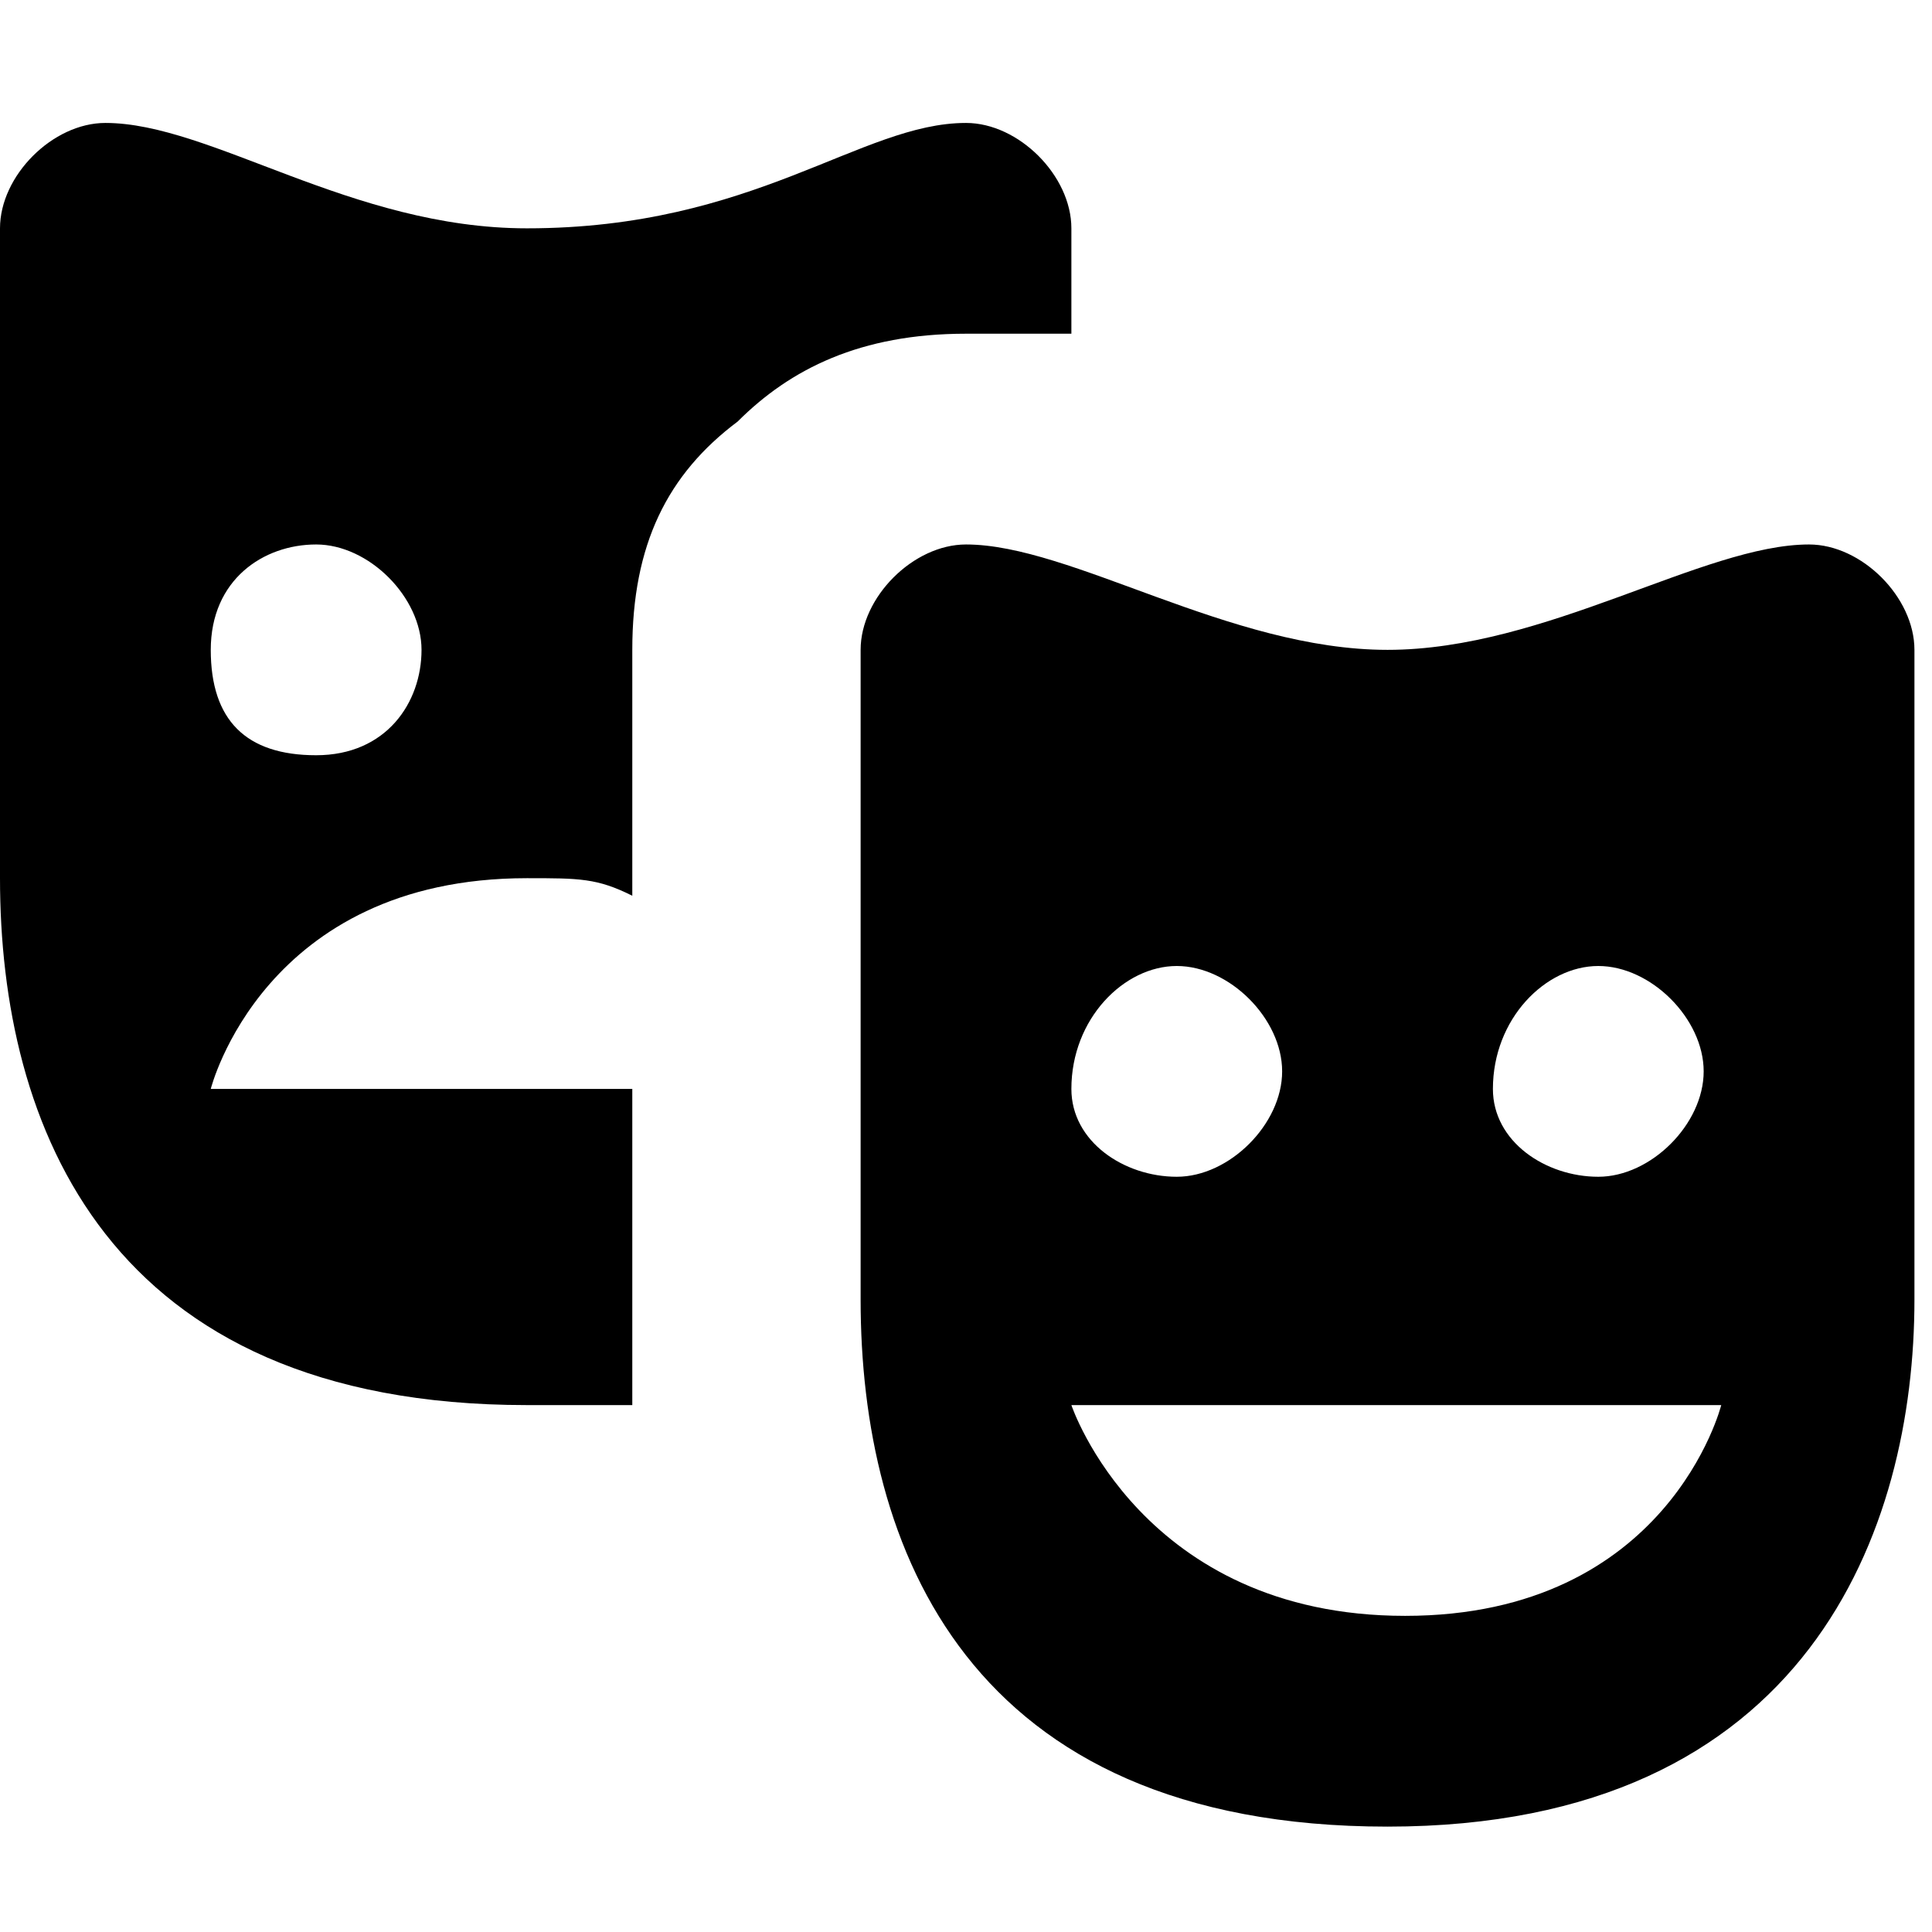
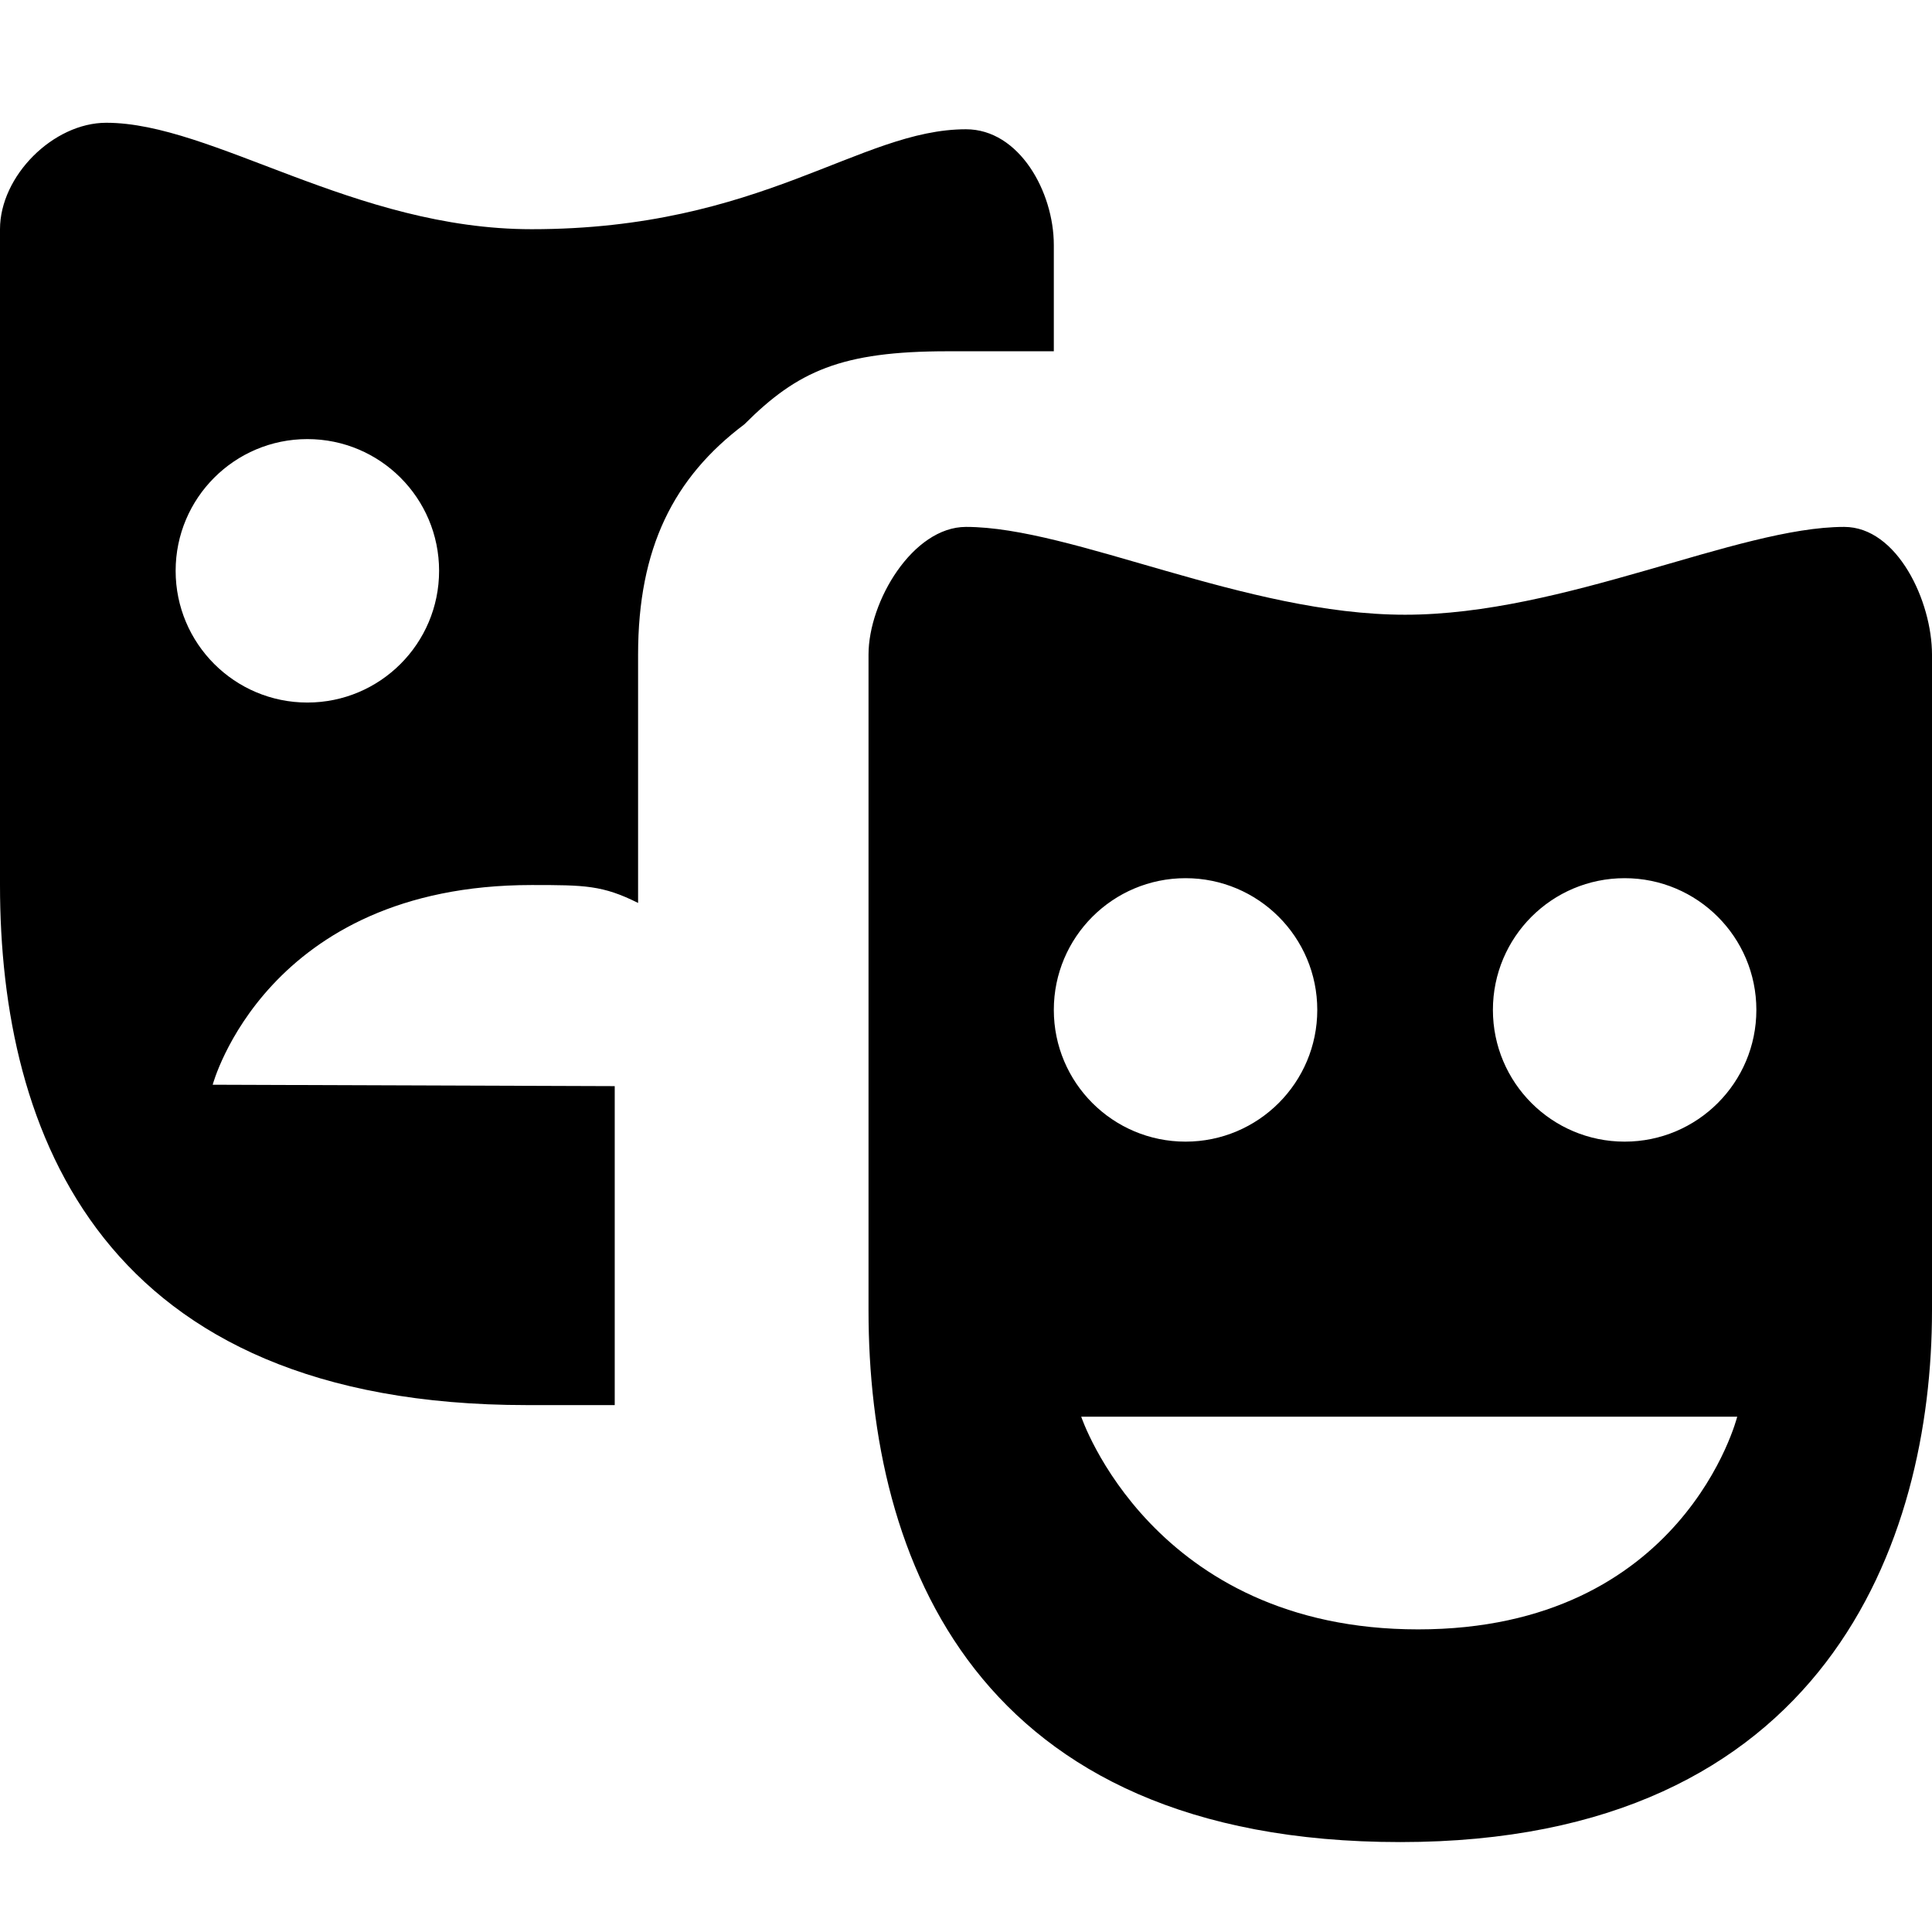
<svg xmlns="http://www.w3.org/2000/svg" version="1.1" id="svg4764" x="0px" y="0px" viewBox="0 0 11 11" enable-background="new 0 0 11 11" xml:space="preserve">
-   <path style="fill:#000000;fill-opacity:1" id="path6370" d="M0.6,0.7C0.3,0.7,0,1,0,1.3v3.7c0,1.4,0.6,3,3,3c0.2,0,0.4,0,0.6,0V6.2H1.2  c0,0,0.3-1.2,1.8-1.2c0.3,0,0.4,0,0.6,0.1V3.7c0-0.6,0.2-1,0.6-1.3c0.3-0.3,0.7-0.5,1.3-0.5h0.6V1.3c0-0.3-0.3-0.6-0.6-0.6  C4.9,0.7,4.3,1.3,3,1.3C2,1.3,1.2,0.7,0.6,0.7z M1.8,3.1c0.3,0,0.6,0.3,0.6,0.6S2.2,4.3,1.8,4.3S1.2,4.1,1.2,3.7S1.5,3.1,1.8,3.1z   M5.5,3.1c-0.3,0-0.6,0.3-0.6,0.6v3.7c0,1.4,0.6,3,3,3s3-1.7,3-3V3.7c0-0.3-0.3-0.6-0.6-0.6c-0.6,0-1.5,0.6-2.4,0.6S6.1,3.1,5.5,3.1  z M6.7,5.5c0.3,0,0.6,0.3,0.6,0.6c0,0.3-0.3,0.6-0.6,0.6S6.1,6.5,6.1,6.2C6.1,5.8,6.4,5.5,6.7,5.5z M9.1,5.5c0.3,0,0.6,0.3,0.6,0.6  c0,0.3-0.3,0.6-0.6,0.6S8.5,6.5,8.5,6.2C8.5,5.8,8.8,5.5,9.1,5.5z M6.1,8h3.7c0,0-0.3,1.2-1.8,1.2S6.1,8,6.1,8z" />
+   <defs id="defs6" />
+   <path style="fill:#000000;fill-opacity:1" d="M 0.605 0.699 C 0.303 0.699 0 1.002 0 1.305 L 0 5.039 C 0 6.452 0.578 8 3 8 L 3.5 8 L 3.5 6.184 L 1.211 6.176 C 1.211 6.176 1.514 5.039 3.027 5.039 C 3.33 5.039 3.431 5.04 3.633 5.141 L 3.633 3.727 C 3.633 3.121 3.835 2.719 4.238 2.416 C 4.541 2.113 4.789 2 5.395 2 L 6 2 L 6 1.395 C 6 1.092 5.803 0.736 5.5 0.736 C 4.894 0.736 4.339 1.305 3.027 1.305 C 2.018 1.305 1.211 0.699 0.605 0.699 z M 1.75 2.5 A 0.75 0.75 0 0 1 2.5 3.25 A 0.75 0.75 0 0 1 1.75 4 A 0.75 0.75 0 0 1 1 3.25 A 0.75 0.75 0 0 1 1.75 2.5 z M 5.5 3 C 5.197 3 4.945 3.424 4.945 3.727 L 4.945 7.461 C 4.945 8.874 5.551 10.488 7.973 10.488 C 10.395 10.488 11 8.773 11 7.461 L 11 3.727 C 11 3.424 10.803 3 10.5 3 C 9.894 3 8.908 3.5 8 3.5 C 7.092 3.5 6.106 3 5.5 3 z M 6.75 5 A 0.75 0.75 0 0 1 7.5 5.75 A 0.75 0.75 0 0 1 6.75 6.5 A 0.75 0.75 0 0 1 6 5.75 A 0.75 0.75 0 0 1 6.75 5 z M 9.25 5 A 0.75 0.75 0 0 1 10 5.75 A 0.75 0.75 0 0 1 9.25 6.5 A 0.75 0.75 0 0 1 8.5 5.75 A 0.75 0.75 0 0 1 9.25 5 z M 6.156 8.066 L 9.891 8.066 C 9.891 8.066 9.588 9.277 8.074 9.277 C 6.56 9.277 6.156 8.066 6.156 8.066 z " id="path6370" />
</svg>
